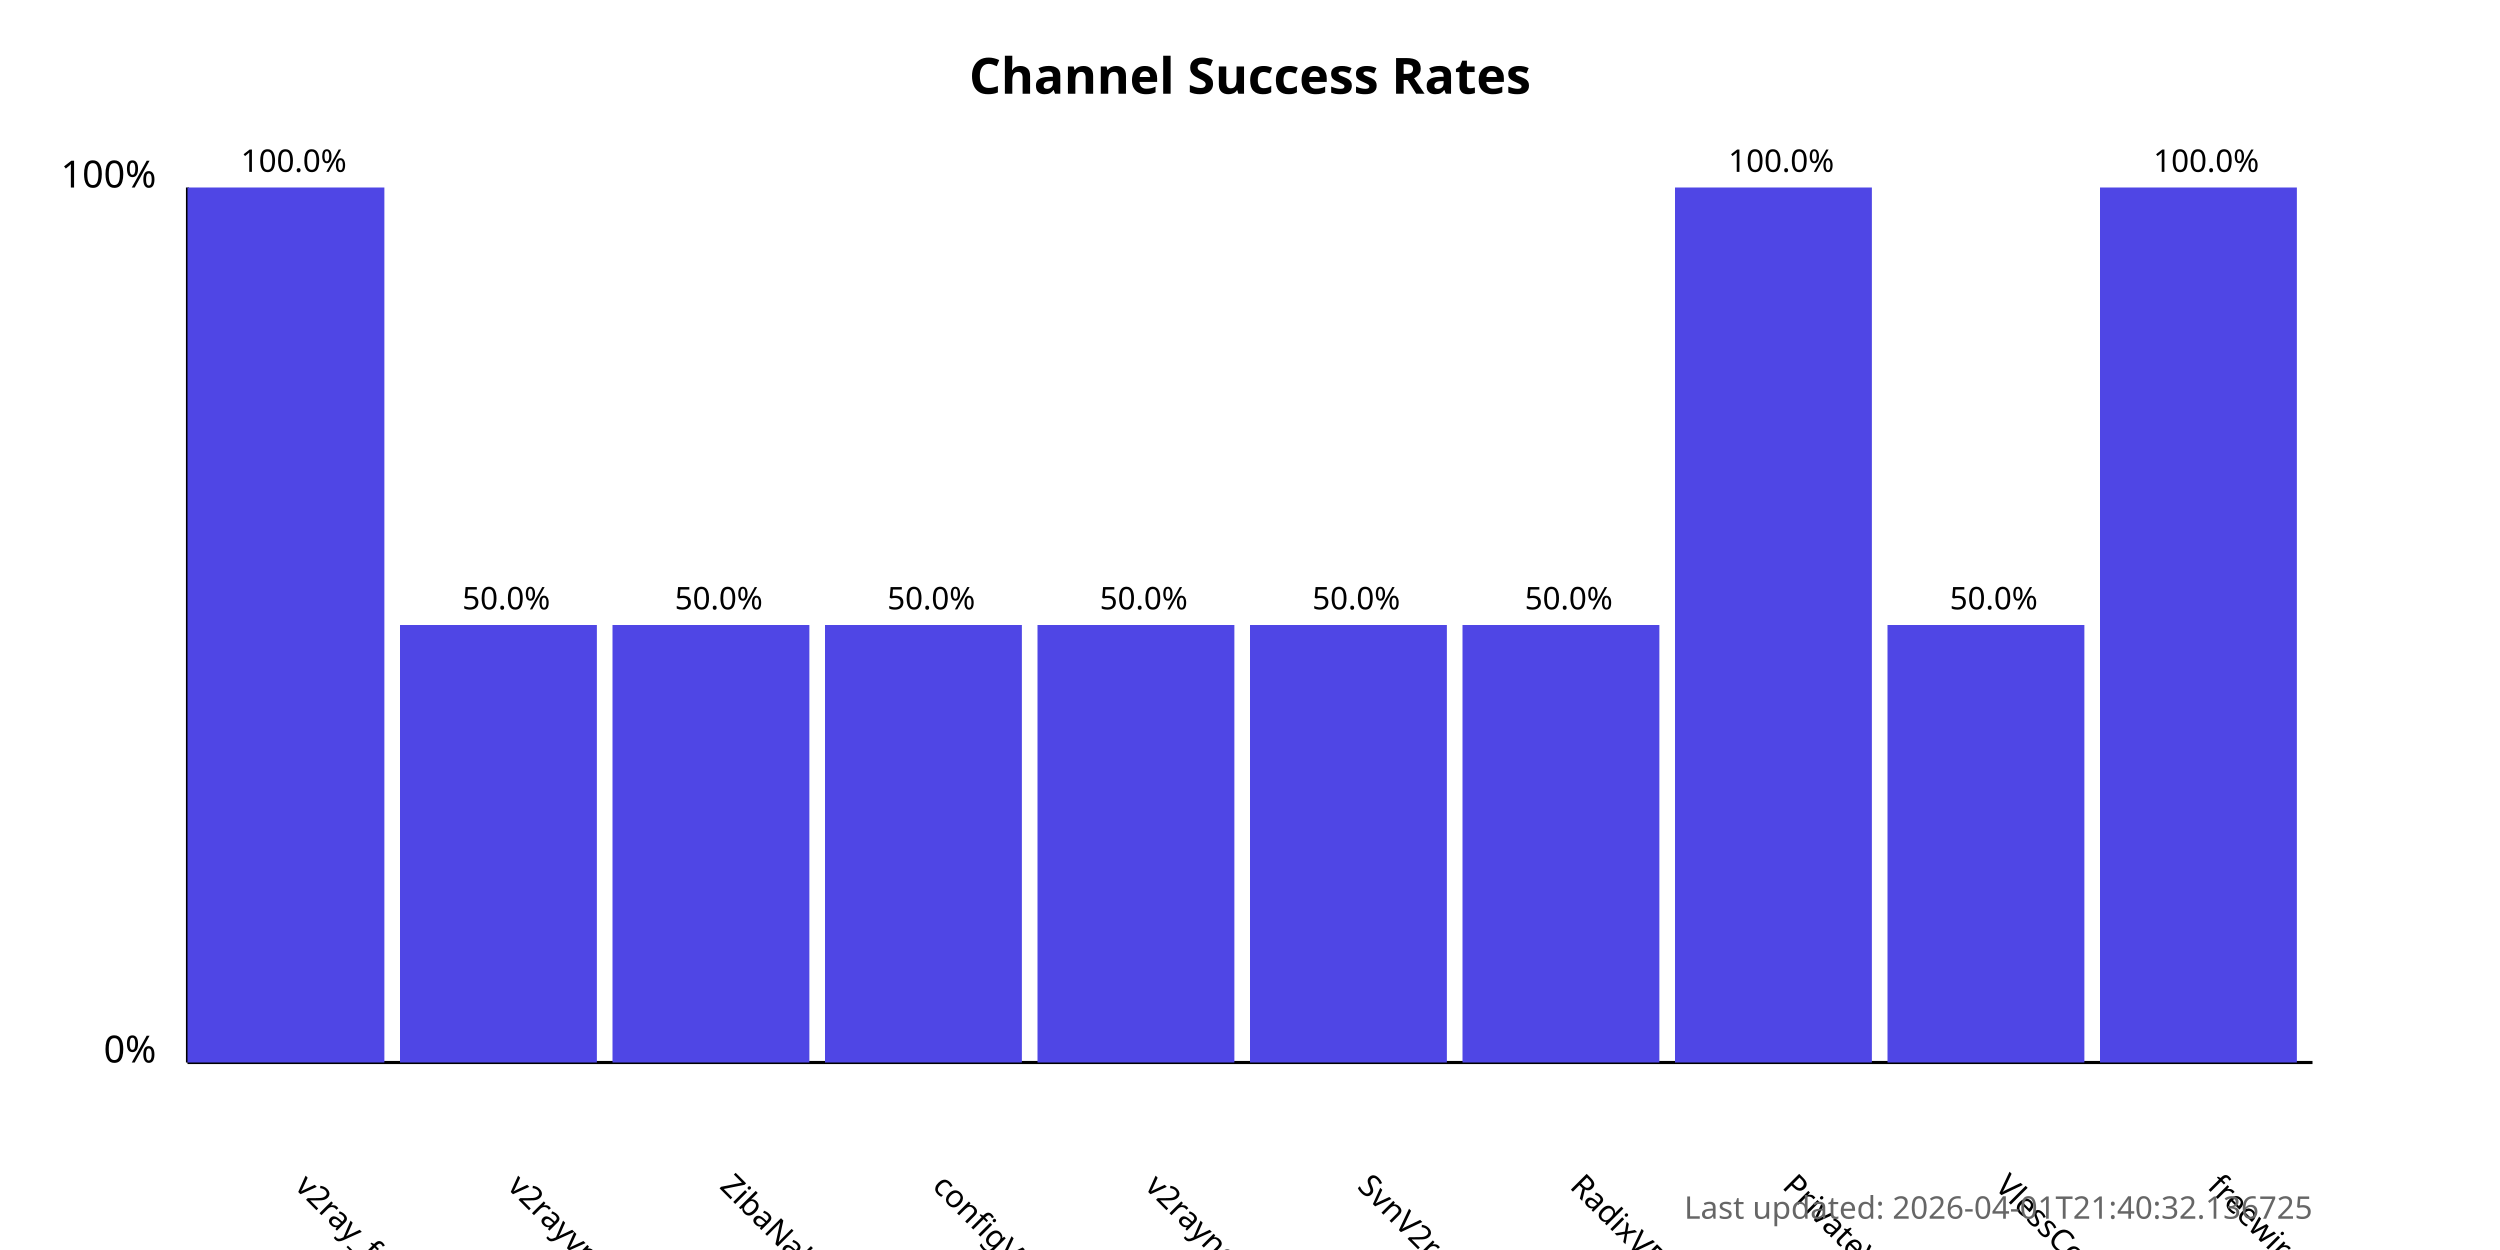
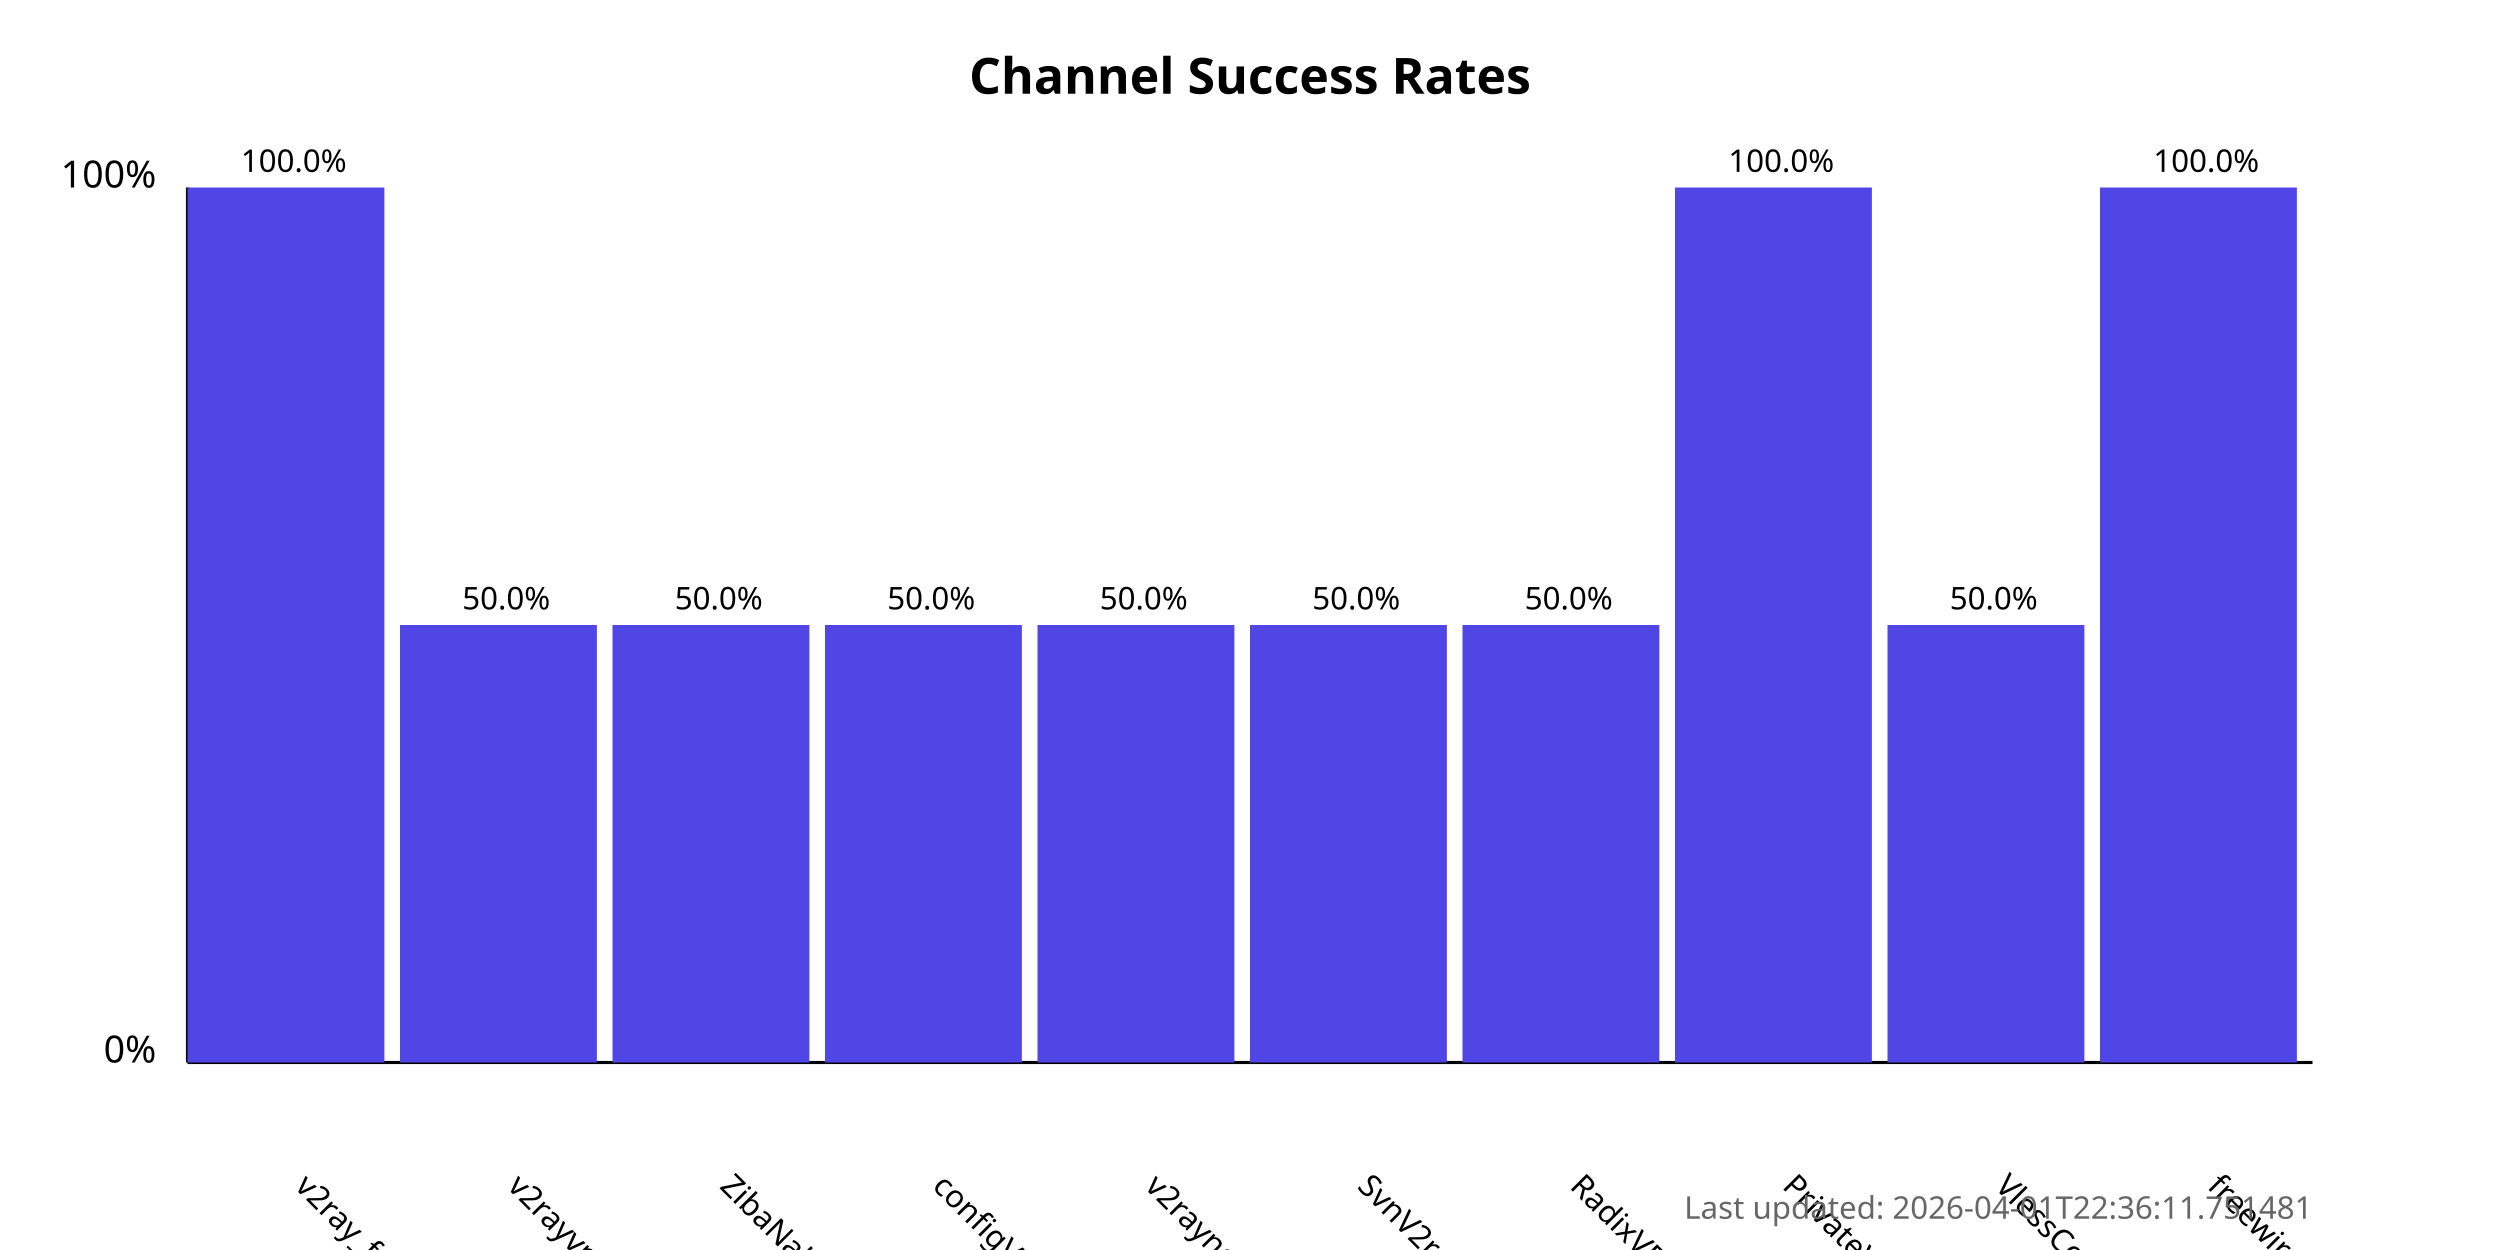
<svg xmlns="http://www.w3.org/2000/svg" width="800" height="400">
  <style>
            .chart-title { font: bold 16px sans-serif; }
            .axis-label { font: 12px sans-serif; }
            .tick-label { font: 10px sans-serif; }
            .bar { fill: #4f46e5; }
            .bar:hover { fill: #6366f1; }
            .timestamp { font: 10px sans-serif; fill: #666; }
        </style>
  <text x="400.0" y="30" text-anchor="middle" class="chart-title">
            Channel Success Rates
        </text>
  <line x1="60" y1="340" x2="60" y2="60" stroke="black" stroke-width="1" />
  <line x1="60" y1="340" x2="740" y2="340" stroke="black" stroke-width="1" />
  <text x="50" y="340" text-anchor="end" class="axis-label">0%</text>
  <text x="50" y="60" text-anchor="end" class="axis-label">100%</text>
  <g>
    <rect x="60" y="60.0" width="63.0" height="280.0" class="bar" />
    <text x="94.0" y="380" transform="rotate(45, 94.0, 380)" text-anchor="start" class="tick-label">
                v2ray_free_conf
            </text>
    <text x="94.0" y="55.0" text-anchor="middle" class="tick-label">
                100.0%
            </text>
  </g>
  <g>
    <rect x="128.0" y="200.0" width="63.0" height="140.0" class="bar" />
    <text x="162.0" y="380" transform="rotate(45, 162.0, 380)" text-anchor="start" class="tick-label">
                v2rayvpno
            </text>
    <text x="162.0" y="195.0" text-anchor="middle" class="tick-label">
                50.0%
            </text>
  </g>
  <g>
    <rect x="196.0" y="200.0" width="63.0" height="140.0" class="bar" />
    <text x="230.0" y="380" transform="rotate(45, 230.0, 380)" text-anchor="start" class="tick-label">
                ZibaNabz
            </text>
    <text x="230.0" y="195.0" text-anchor="middle" class="tick-label">
                50.0%
            </text>
  </g>
  <g>
    <rect x="264.0" y="200.0" width="63.0" height="140.0" class="bar" />
    <text x="298.0" y="380" transform="rotate(45, 298.0, 380)" text-anchor="start" class="tick-label">
                configV2rayForFree
            </text>
    <text x="298.0" y="195.0" text-anchor="middle" class="tick-label">
                50.0%
            </text>
  </g>
  <g>
    <rect x="332.0" y="200.0" width="63.0" height="140.0" class="bar" />
    <text x="366.0" y="380" transform="rotate(45, 366.0, 380)" text-anchor="start" class="tick-label">
                v2rayngvpn
            </text>
    <text x="366.0" y="195.0" text-anchor="middle" class="tick-label">
                50.0%
            </text>
  </g>
  <g>
    <rect x="400.0" y="200.0" width="63.0" height="140.0" class="bar" />
    <text x="434.0" y="380" transform="rotate(45, 434.0, 380)" text-anchor="start" class="tick-label">
                SvnV2ray
            </text>
    <text x="434.0" y="195.0" text-anchor="middle" class="tick-label">
                50.0%
            </text>
  </g>
  <g>
    <rect x="468.0" y="200.0" width="63.0" height="140.0" class="bar" />
    <text x="502.0" y="380" transform="rotate(45, 502.0, 380)" text-anchor="start" class="tick-label">
                RadixVPN
            </text>
    <text x="502.0" y="195.0" text-anchor="middle" class="tick-label">
                50.0%
            </text>
  </g>
  <g>
    <rect x="536.0" y="60.0" width="63.0" height="280.0" class="bar" />
    <text x="570.0" y="380" transform="rotate(45, 570.0, 380)" text-anchor="start" class="tick-label">
                PrivateVPNs
            </text>
    <text x="570.0" y="55.0" text-anchor="middle" class="tick-label">
                100.0%
            </text>
  </g>
  <g>
    <rect x="604.0" y="200.0" width="63.0" height="140.0" class="bar" />
    <text x="638.0" y="380" transform="rotate(45, 638.0, 380)" text-anchor="start" class="tick-label">
                VlessConfig
            </text>
    <text x="638.0" y="195.0" text-anchor="middle" class="tick-label">
                50.0%
            </text>
  </g>
  <g>
    <rect x="672.0" y="60.0" width="63.0" height="280.0" class="bar" />
    <text x="706.0" y="380" transform="rotate(45, 706.0, 380)" text-anchor="start" class="tick-label">
                freewireguard
            </text>
    <text x="706.0" y="55.0" text-anchor="middle" class="tick-label">
                100.0%
            </text>
  </g>
  <text x="740" y="390" text-anchor="end" class="timestamp">
-             Last updated: 2026-04-01T21:40:32.136725
+             Last updated: 2026-04-01T22:36:11.751481
        </text>
</svg>
